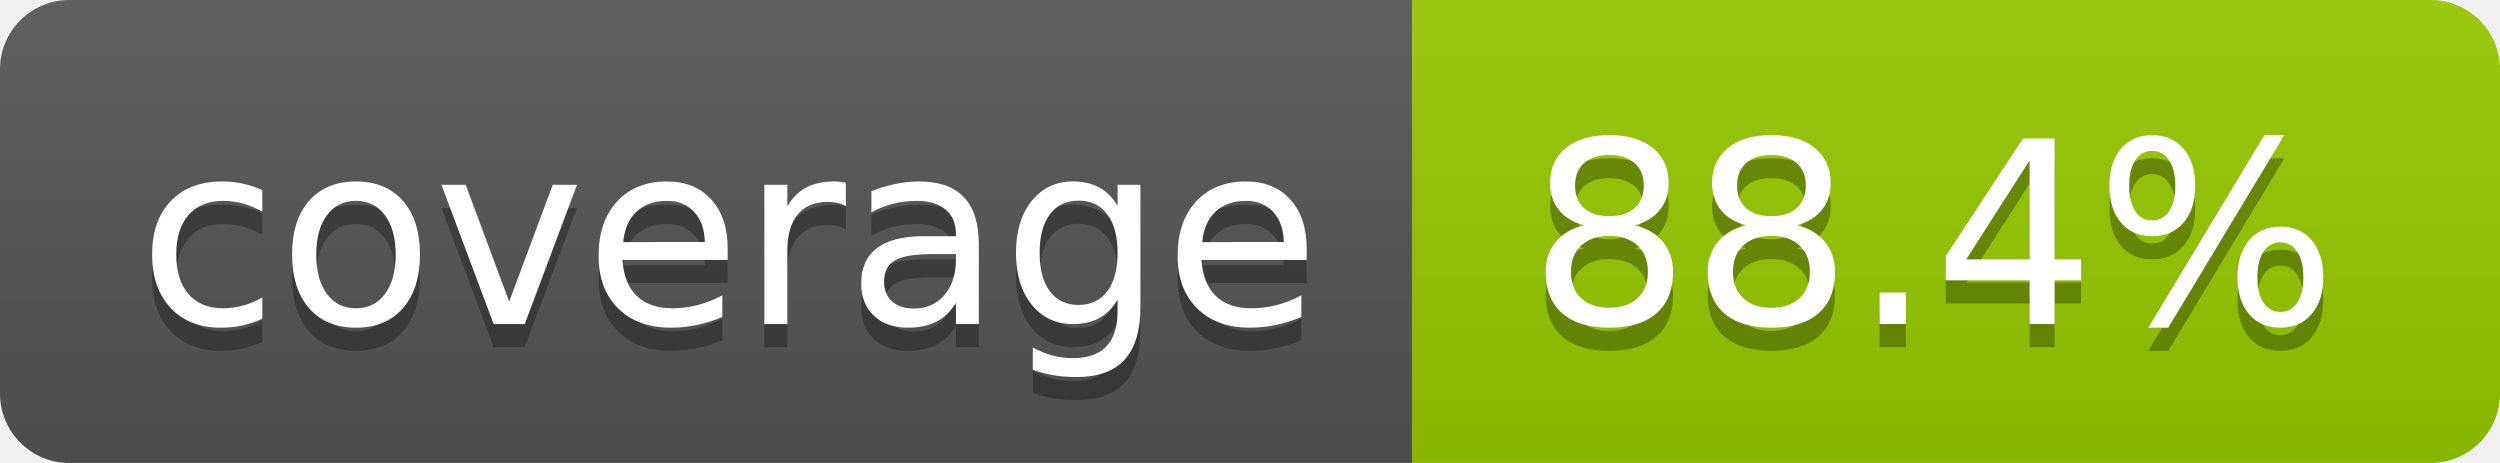
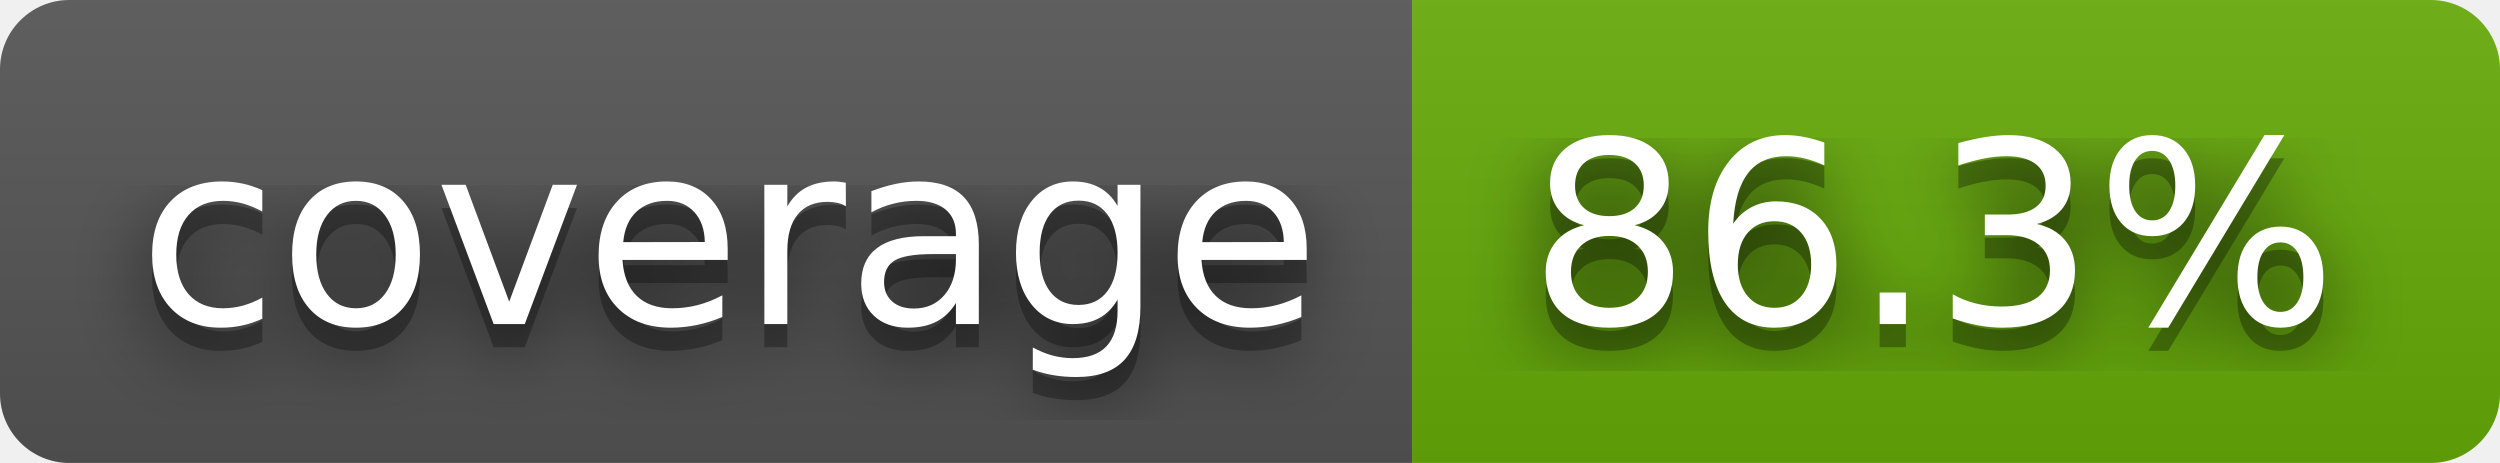
- <svg xmlns="http://www.w3.org/2000/svg" width="108" height="20" role="img" aria-label="coverage: 88.4%">
+ <svg xmlns="http://www.w3.org/2000/svg" width="108" height="20" role="img" aria-label="coverage: 86.3%">
+   <filter id="blur">
+     <feGaussianBlur stdDeviation="16" />
+   </filter>
  <linearGradient id="s" x2="0" y2="100%">
    <stop offset="0" stop-color="#bbb" stop-opacity=".1" />
    <stop offset="1" stop-opacity=".1" />
  </linearGradient>
  <clipPath id="r">
-     <rect width="108" height="20" rx="3" fill="#fff" />
+     <rect width="108" height="20" rx="3" />
  </clipPath>
  <g clip-path="url(#r)">
    <rect width="61" height="20" fill="#555" />
-     <rect x="61" width="47" height="20" fill="#97ca00" />
+     <rect x="61" width="47" height="20" fill="#67ac09" />
    <rect width="108" height="20" fill="url(#s)" />
  </g>
  <g fill="#fff" text-anchor="middle" font-family="Verdana,Geneva,DejaVu Sans,sans-serif" text-rendering="geometricPrecision" font-size="110">
-     <text aria-hidden="true" x="315" y="150" fill="#010101" fill-opacity=".3" transform="scale(.1)" textLength="510">coverage</text>
-     <text x="315" y="140" transform="scale(.1)" fill="#fff" textLength="510">coverage</text>
-     <text aria-hidden="true" x="835" y="150" fill="#010101" fill-opacity=".3" transform="scale(.1)" textLength="370">88.4%</text>
-     <text x="835" y="140" transform="scale(.1)" fill="#fff" textLength="370">88.4%</text>
+     <g transform="scale(.1)">
+       <g aria-hidden="true" fill="#010101">
+         <text x="315" y="150" fill-opacity=".8" filter="url(#blur)" textLength="510">coverage</text>
+         <text x="315" y="150" fill-opacity=".3" textLength="510">coverage</text>
+       </g>
+       <text x="315" y="140" textLength="510">coverage</text>
+     </g>
+     <g transform="scale(.1)">
+       <g aria-hidden="true" fill="#010101">
+         <text x="835" y="150" fill-opacity=".8" filter="url(#blur)" textLength="370">86.3%</text>
+         <text x="835" y="150" fill-opacity=".3" textLength="370">86.3%</text>
+       </g>
+       <text x="835" y="140" textLength="370">86.3%</text>
+     </g>
  </g>
</svg>
